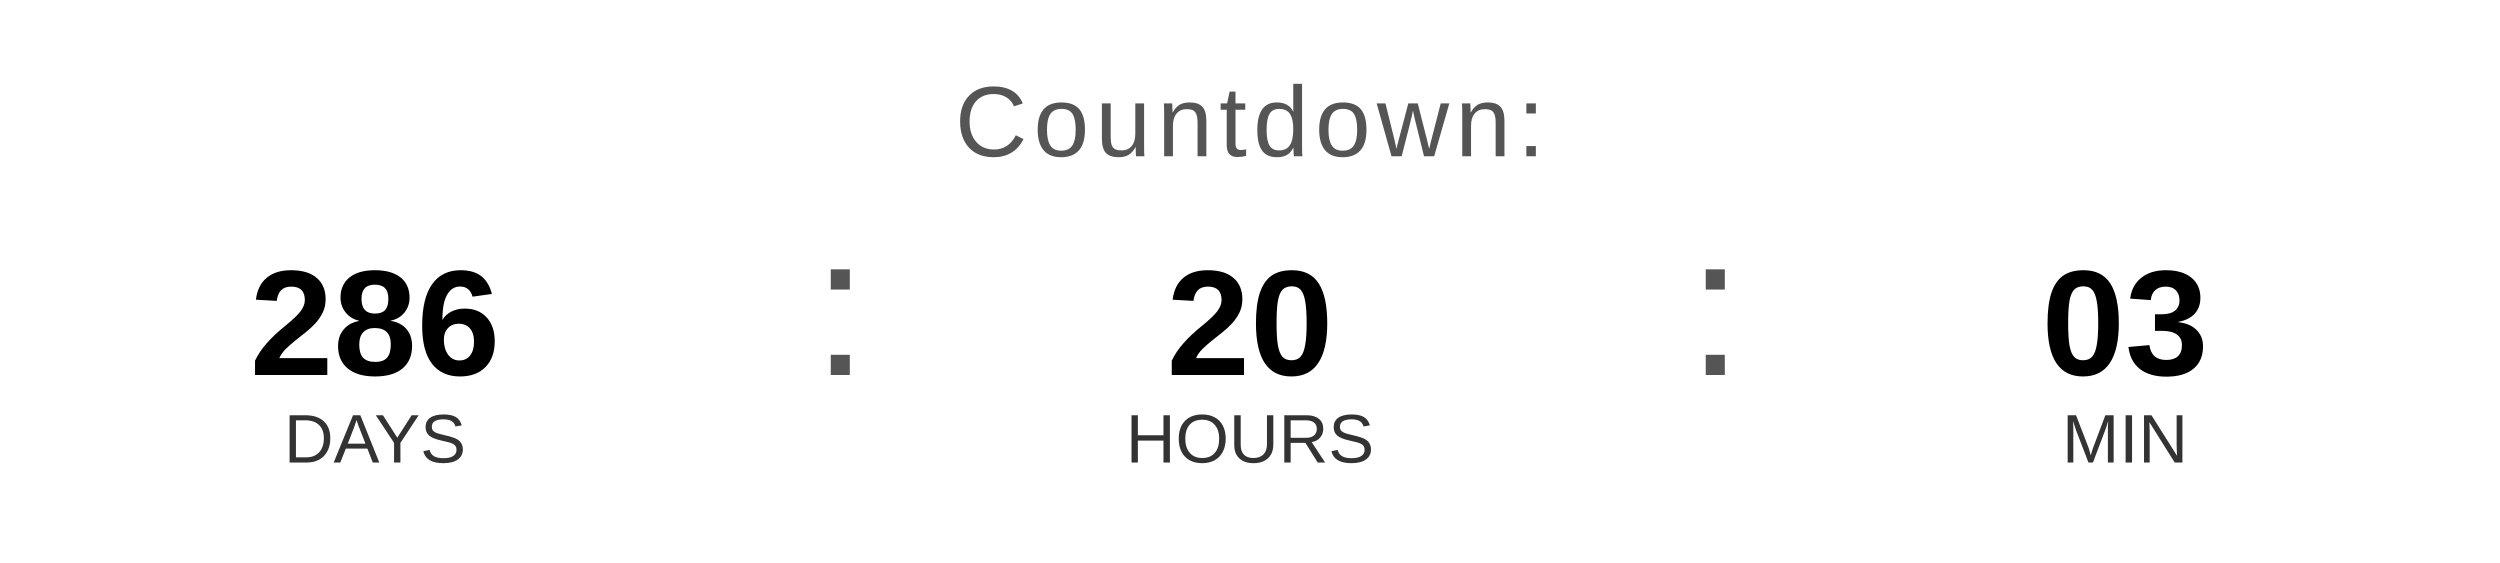
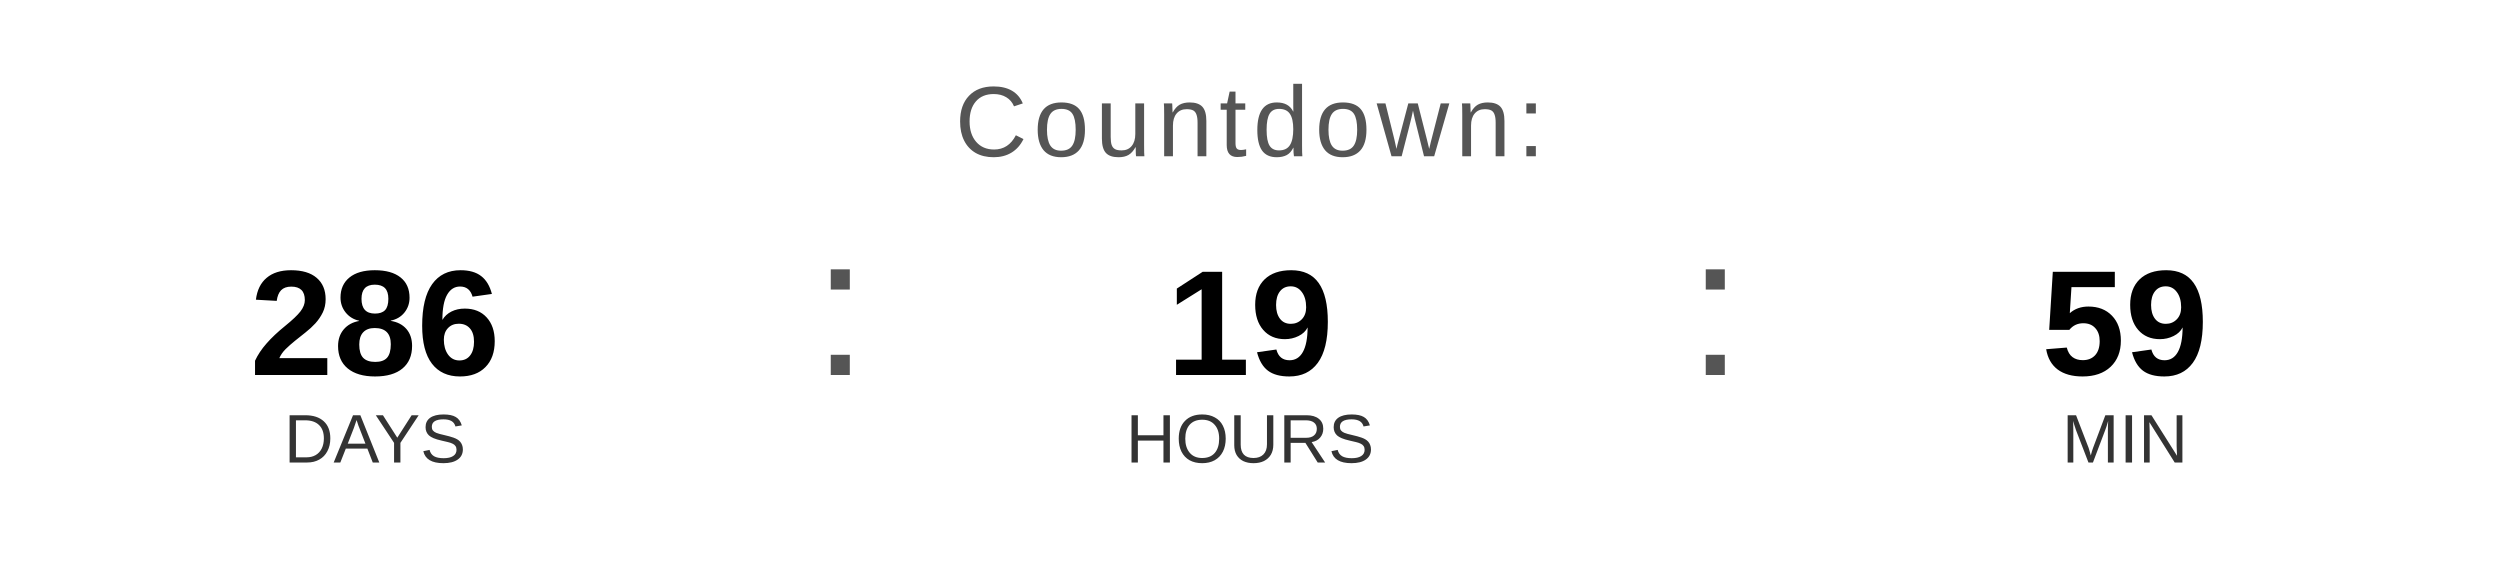
<svg xmlns="http://www.w3.org/2000/svg" width="400" height="90" viewBox="0 0 400 90">
  <text x="200" y="25" font-family="Arial, Helvetica, sans-serif" font-size="16" fill="#555555" text-anchor="middle" letter-spacing="1">
    Countdown:
  </text>
  <text x="60" y="60" font-family="Arial, Helvetica, sans-serif" font-size="24" font-weight="bold" fill="#000000" text-anchor="middle">286</text>
  <text x="60" y="74" font-family="Arial, Helvetica, sans-serif" font-size="11" fill="#333333" text-anchor="middle">DAYS</text>
  <text x="130" y="60" font-family="Arial, sans-serif" font-size="32" fill="#555555">:</text>
-   <text x="200" y="60" font-family="Arial, Helvetica, sans-serif" font-size="24" font-weight="bold" fill="#000000" text-anchor="middle">20</text>
+   <text x="200" y="60" font-family="Arial, Helvetica, sans-serif" font-size="24" font-weight="bold" fill="#000000" text-anchor="middle">19</text>
  <text x="200" y="74" font-family="Arial, Helvetica, sans-serif" font-size="11" fill="#333333" text-anchor="middle">HOURS</text>
  <text x="270" y="60" font-family="Arial, sans-serif" font-size="32" fill="#555555">:</text>
-   <text x="340" y="60" font-family="Arial, Helvetica, sans-serif" font-size="24" font-weight="bold" fill="#000000" text-anchor="middle">03</text>
+   <text x="340" y="60" font-family="Arial, Helvetica, sans-serif" font-size="24" font-weight="bold" fill="#000000" text-anchor="middle">59</text>
  <text x="340" y="74" font-family="Arial, Helvetica, sans-serif" font-size="11" fill="#333333" text-anchor="middle">MIN</text>
</svg>
